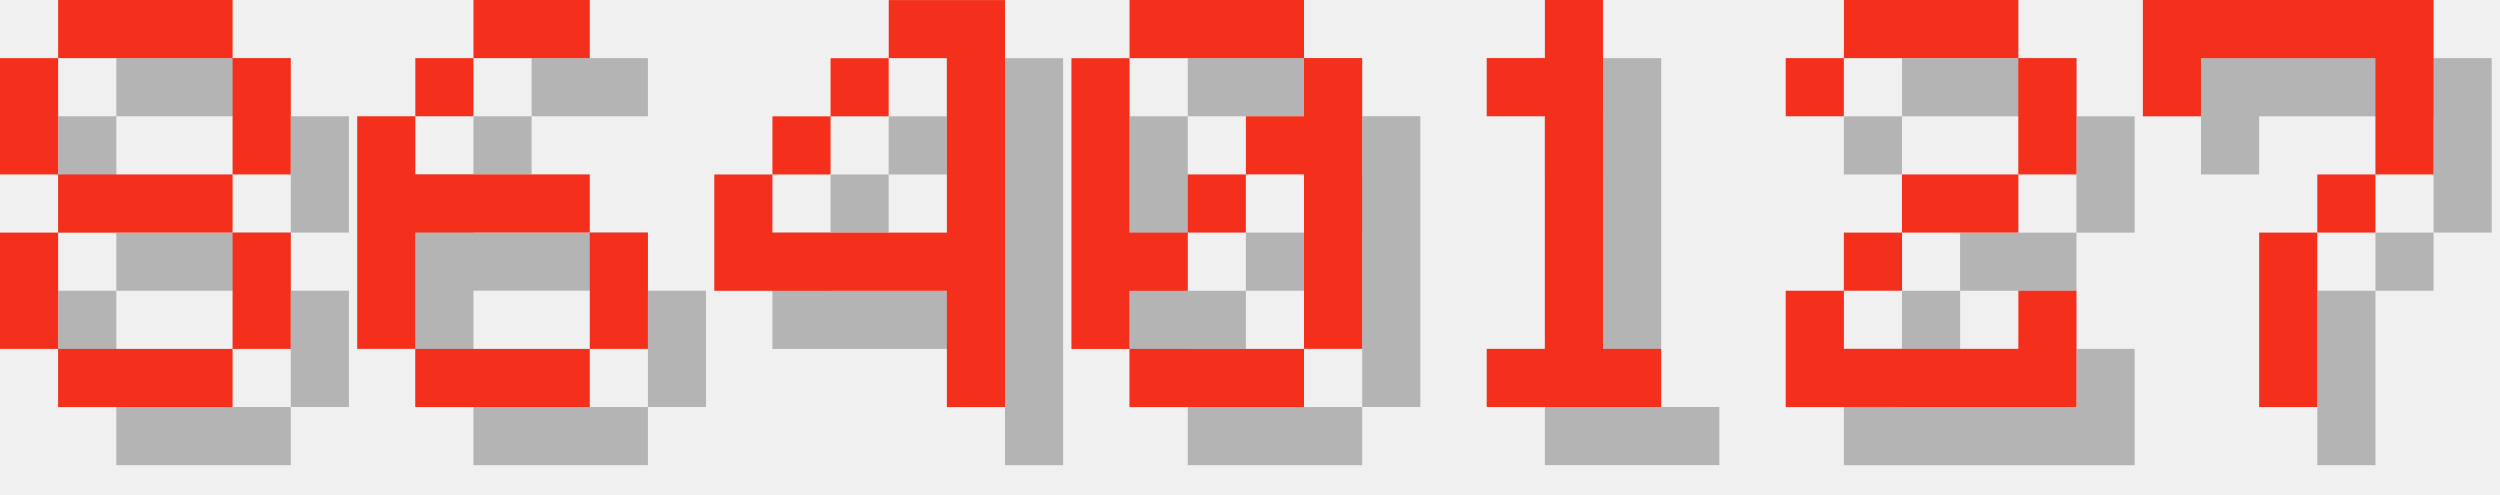
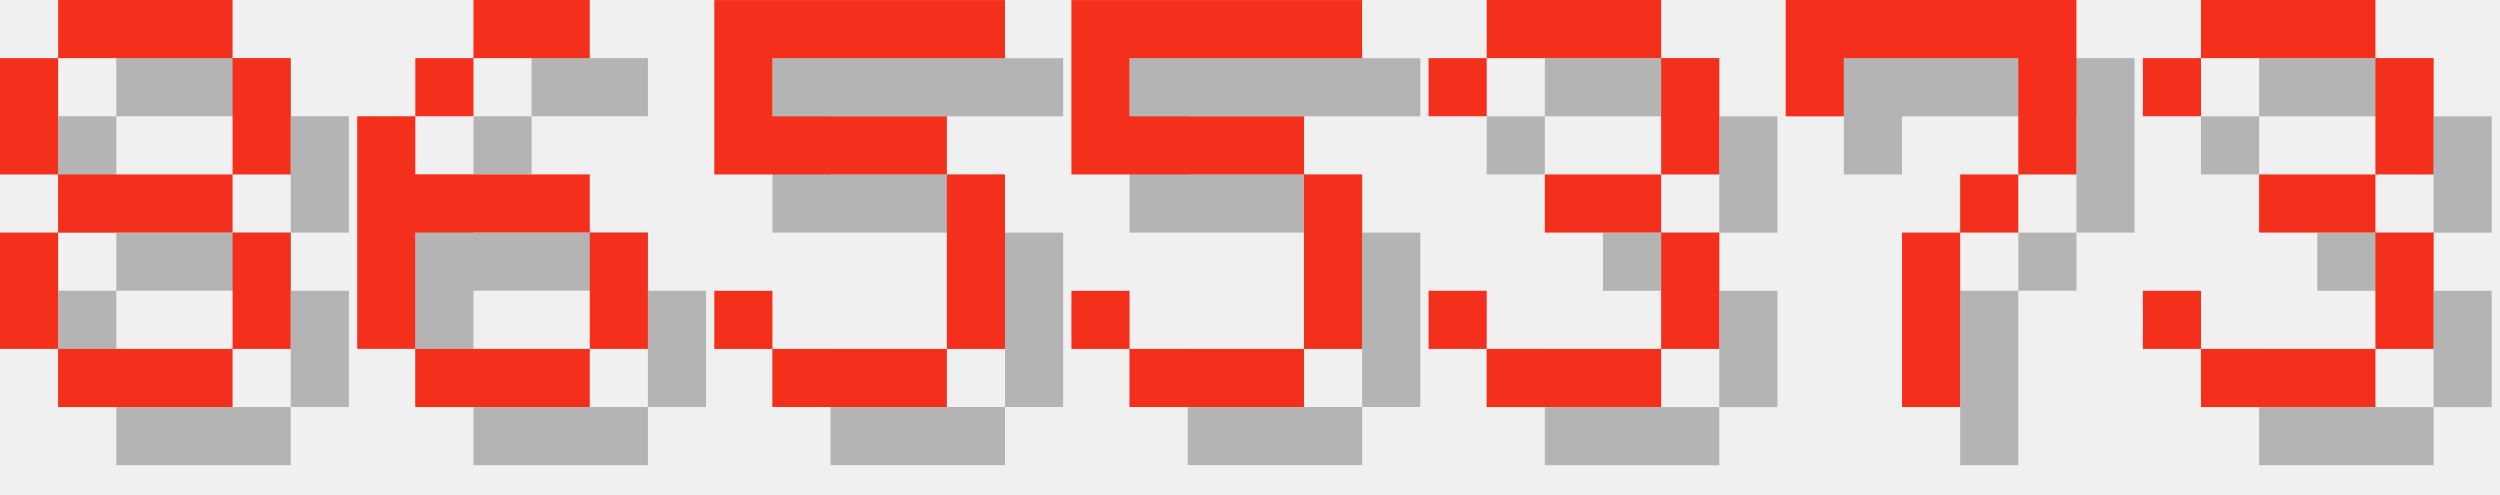
<svg xmlns="http://www.w3.org/2000/svg" version="1.1" width="182.0" height="36">
  <style>
        .text-foreground {
            fill: #F4301C;
        }
        .text-shadow {
            fill: #000000;
            fill-opacity: 0.25;
        }
    </style>
  <g class="digit" id="digit_8" transform="translate(0.0, 0), scale(4)">
    <path id="digit_8_shadow" class="text-shadow" d="m2.117 1.058v1.058h3.175v-1.058h-3.175zm3.175 1.058v2.117h1.058v-2.117h-1.058zm0 2.117h-3.175v1.058h3.175v-1.058zm0 1.058v2.117h1.058v-2.117h-1.058zm0 2.117h-3.175v1.058h3.175v-1.058zm-3.175 0v-2.117h-1.058v2.117h1.058zm0-3.175v-2.117h-1.058v2.117h1.058z" fill-opacity=".5" style="paint-order:stroke fill markers" />
    <path id="digit_8_fg" class="text-foreground" d="m1.058 0v1.058h3.175v-1.058h-3.175zm3.175 1.058v2.117h1.058v-2.117h-1.058zm0 2.117h-3.175v1.058h3.175v-1.058zm0 1.058v2.117h1.058v-2.117h-1.058zm0 2.117h-3.175v1.058h3.175v-1.058zm-3.175 0v-2.117h-1.058v2.117h1.058zm0-3.175v-2.117h-1.058v2.117h1.058z" fill="#fff" style="paint-order:stroke fill markers" />
  </g>
  <g class="digit" id="digit_6" transform="translate(26.0, 0), scale(4)">
    <path id="digit_6_shadow" class="text-shadow" d="m3.175 1.058v1.058h2.117v-1.058h-2.117zm0 1.058h-1.058v1.058h1.058v-1.058zm-1.058 1.058h-1.058v4.233h1.058v-2.117h3.175v-1.058h-3.175v-1.058zm3.175 2.117v2.117h1.058v-2.117h-1.058zm0 2.117h-3.175v1.058h3.175v-1.058z" fill-opacity=".5" style="paint-order:stroke fill markers" />
    <path id="digit_6_fg" class="text-foreground" d="m2.117 0v1.058h2.117v-1.058h-2.117zm0 1.058h-1.058v1.058h1.058v-1.058zm-1.058 1.058h-1.058v4.233h1.058v-2.117h3.175v-1.058h-3.175v-1.058zm3.175 2.117v2.117h1.058v-2.117h-1.058zm0 2.117h-3.175v1.058h3.175v-1.058z" fill="#fff" style="paint-order:stroke fill markers" />
  </g>
-   <g class="digit" id="digit_4" transform="translate(52.0, 0), scale(4)">
-     <path id="digit_4_shadow" class="text-shadow" d="m4.233 1.058v1.058h1.058v3.175h-3.175v-1.058h-1.058v2.117h4.233v2.117h1.058v-7.408h-2.117zm-2.117 3.175h1.058v-1.058h-1.058v1.058zm1.058-1.058h1.058v-1.058h-1.058v1.058z" fill-opacity=".5" style="paint-order:stroke fill markers" />
-     <path id="digit_4_fg" class="text-foreground" d="m3.175 0v1.058h1.058v3.175h-3.175v-1.058h-1.058v2.117h4.233v2.117h1.058v-7.408h-2.117zm-2.117 3.175h1.058v-1.058h-1.058v1.058zm1.058-1.058h1.058v-1.058h-1.058v1.058z" fill="#fff" style="paint-order:stroke fill markers" />
+   <g class="digit" id="digit_5" transform="translate(52.0, 0), scale(4)">
+     <path id="digit_5_shadow" class="text-shadow" d="m1.058 1.058v3.175h4.233v3.175h-3.175v-1.058h-1.058v1.058h1.058v1.058h3.175v-1.058h1.058v-3.175h-1.058v-1.058h-3.175v-1.058h4.233v-1.058h-5.292z" fill-opacity=".5" style="paint-order:stroke fill markers" />
+     <path id="digit_5_fg" class="text-foreground" d="m0 0v3.175h4.233v3.175h-3.175v-1.058h-1.058v1.058h1.058v1.058h3.175v-1.058h1.058v-3.175h-1.058v-1.058h-3.175v-1.058h4.233v-1.058h-5.292z" fill="#fff" style="paint-order:stroke fill markers" />
  </g>
-   <g class="digit" id="digit_0" transform="translate(78.0, 0), scale(4)">
-     <path id="digit_0_shadow" class="text-shadow" d="m2.117 1.058v1.058h3.175v-1.058h-3.175zm3.175 1.058v1.058h-1.058v1.058h1.058v3.175h1.058v-5.292h-1.058zm0 5.292h-3.175v1.058h3.175v-1.058zm-3.175 0v-1.058h1.058v-1.058h-1.058v-3.175h-1.058v5.292h1.058zm1.058-2.117h1.058v-1.058h-1.058v1.058z" fill-opacity=".5" style="paint-order:stroke fill markers" />
-     <path id="digit_0_fg" class="text-foreground" d="m1.058 0v1.058h3.175v-1.058h-3.175zm3.175 1.058v1.058h-1.058v1.058h1.058v3.175h1.058v-5.292h-1.058zm0 5.292h-3.175v1.058h3.175v-1.058zm-3.175 0v-1.058h1.058v-1.058h-1.058v-3.175h-1.058v5.292h1.058zm1.058-2.117h1.058v-1.058h-1.058v1.058z" fill="#fff" style="paint-order:stroke fill markers" />
+   <g class="digit" id="digit_5" transform="translate(78.0, 0), scale(4)">
+     <path id="digit_5_shadow" class="text-shadow" d="m1.058 1.058v3.175h4.233v3.175h-3.175v-1.058h-1.058v1.058h1.058v1.058h3.175v-1.058h1.058v-3.175h-1.058v-1.058h-3.175v-1.058h4.233v-1.058h-5.292z" fill-opacity=".5" style="paint-order:stroke fill markers" />
+     <path id="digit_5_fg" class="text-foreground" d="m0 0v3.175h4.233v3.175h-3.175v-1.058h-1.058v1.058h1.058v1.058h3.175v-1.058h1.058v-3.175h-1.058v-1.058h-3.175v-1.058h4.233v-1.058h-5.292z" fill="#fff" style="paint-order:stroke fill markers" />
  </g>
-   <g class="digit" id="digit_1" transform="translate(104.0, 0), scale(4)">
-     <path id="digit_1_shadow" class="text-shadow" d="m2.117 2.117v1.058h1.058v4.233h-1.058v1.058h3.175v-1.058h-1.058v-6.35h-1.058v1.058h-1.058z" fill-opacity=".5" style="paint-order:stroke fill markers" />
-     <path id="digit_1_fg" class="text-foreground" d="m1.058 1.058v1.058h1.058v4.233h-1.058v1.058h3.175v-1.058h-1.058v-6.35h-1.058v1.058h-1.058z" fill="#fff" style="paint-order:stroke fill markers" />
+   <g class="digit" id="digit_3" transform="translate(104.0, 0), scale(4)">
+     <path id="digit_3_shadow" class="text-shadow" d="m1.058 2.117v1.058h1.058v-1.058h3.175v2.117h-2.117v1.058h2.117v2.117h-3.175v-1.058h-1.058v1.058h1.058v1.058h3.175v-1.058h1.058v-2.117h-1.058v-1.058h1.058v-2.117h-1.058v-1.058h-3.175v1.058h-1.058z" fill-opacity=".5" style="paint-order:stroke fill markers" />
+     <path id="digit_3_fg" class="text-foreground" d="m0 1.058v1.058h1.058v-1.058h3.175v2.117h-2.117v1.058h2.117v2.117h-3.175v-1.058h-1.058v1.058h1.058v1.058h3.175v-1.058h1.058v-2.117h-1.058v-1.058h1.058v-2.117h-1.058v-1.058h-3.175v1.058h-1.058z" fill="#fff" style="paint-order:stroke fill markers" />
  </g>
-   <g class="digit" id="digit_2" transform="translate(130.0, 0), scale(4)">
-     <path id="digit_2_shadow" class="text-shadow" d="m1.058 2.117v1.058h1.058v-1.058h3.175v2.117h-2.117v1.058h-1.058v1.058h-1.058v2.117h5.292v-2.117h-1.058v1.058h-3.175v-1.058h1.058v-1.058h2.117v-1.058h1.058v-2.117h-1.058v-1.058h-3.175v1.058h-1.058z" fill-opacity=".5" style="paint-order:stroke fill markers" />
-     <path id="digit_2_fg" class="text-foreground" d="m0 1.058v1.058h1.058v-1.058h3.175v2.117h-2.117v1.058h-1.058v1.058h-1.058v2.117h5.292v-2.117h-1.058v1.058h-3.175v-1.058h1.058v-1.058h2.117v-1.058h1.058v-2.117h-1.058v-1.058h-3.175v1.058h-1.058z" fill="#fff" style="paint-order:stroke fill markers" />
-   </g>
-   <g class="digit" id="digit_7" transform="translate(156.0, 0), scale(4)">
+   <g class="digit" id="digit_7" transform="translate(130.0, 0), scale(4)">
    <path id="digit_7_shadow" class="text-shadow" d="m1.058 1.058 2e-6 2.117h1.058v-1.058h3.175v1.058l2e-7 1.058h-1.058v1.058h-1.058l4e-7 3.175 1.058 1e-7v-3.175h1.058v-1.058h1.058l5e-7 -1.058v-2.117z" fill-opacity=".5" style="paint-order:stroke fill markers" />
    <path id="digit_7_fg" class="text-foreground" d="m0 0 2e-6 2.117h1.058v-1.058h3.175v1.058l2e-7 1.058h-1.058v1.058h-1.058l4e-7 3.175 1.058 1e-7v-3.175h1.058v-1.058h1.058l5e-7 -1.058v-2.117z" fill="#fff" style="paint-order:stroke fill markers" />
  </g>
+   <g class="digit" id="digit_3" transform="translate(156.0, 0), scale(4)">
+     <path id="digit_3_shadow" class="text-shadow" d="m1.058 2.117v1.058h1.058v-1.058h3.175v2.117h-2.117v1.058h2.117v2.117h-3.175v-1.058h-1.058v1.058h1.058v1.058h3.175v-1.058h1.058v-2.117h-1.058v-1.058h1.058v-2.117h-1.058v-1.058h-3.175v1.058h-1.058z" fill-opacity=".5" style="paint-order:stroke fill markers" />
+     <path id="digit_3_fg" class="text-foreground" d="m0 1.058v1.058h1.058v-1.058h3.175v2.117h-2.117v1.058h2.117v2.117h-3.175v-1.058h-1.058v1.058h1.058v1.058h3.175v-1.058h1.058v-2.117h-1.058v-1.058h1.058v-2.117h-1.058v-1.058h-3.175v1.058h-1.058z" fill="#fff" style="paint-order:stroke fill markers" />
+   </g>
</svg>
